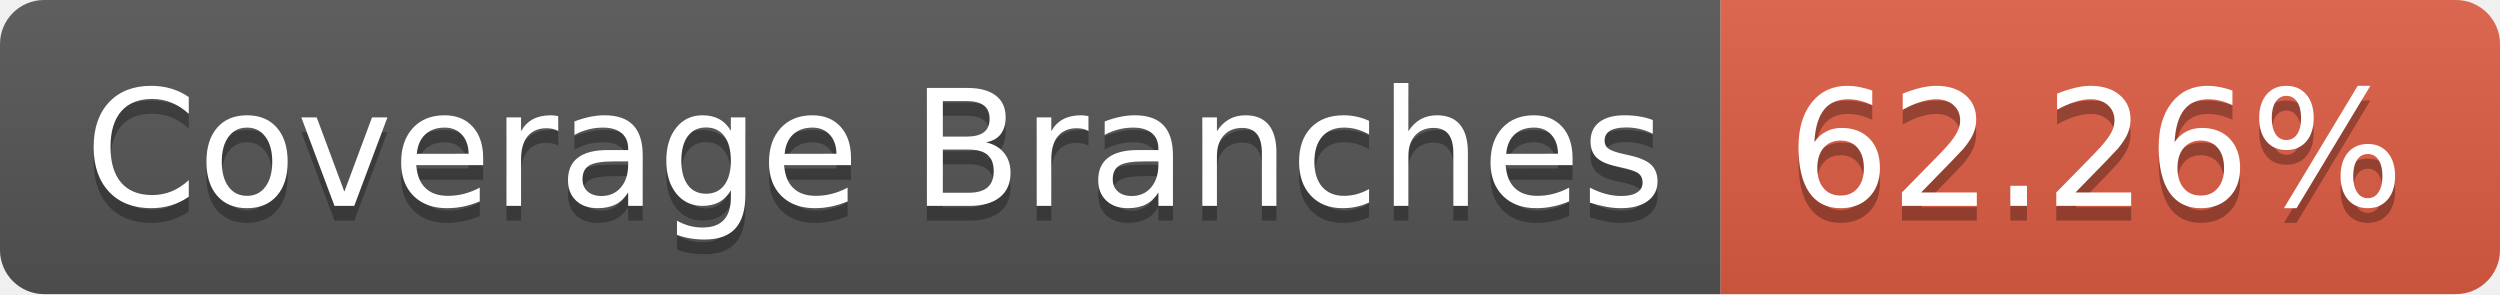
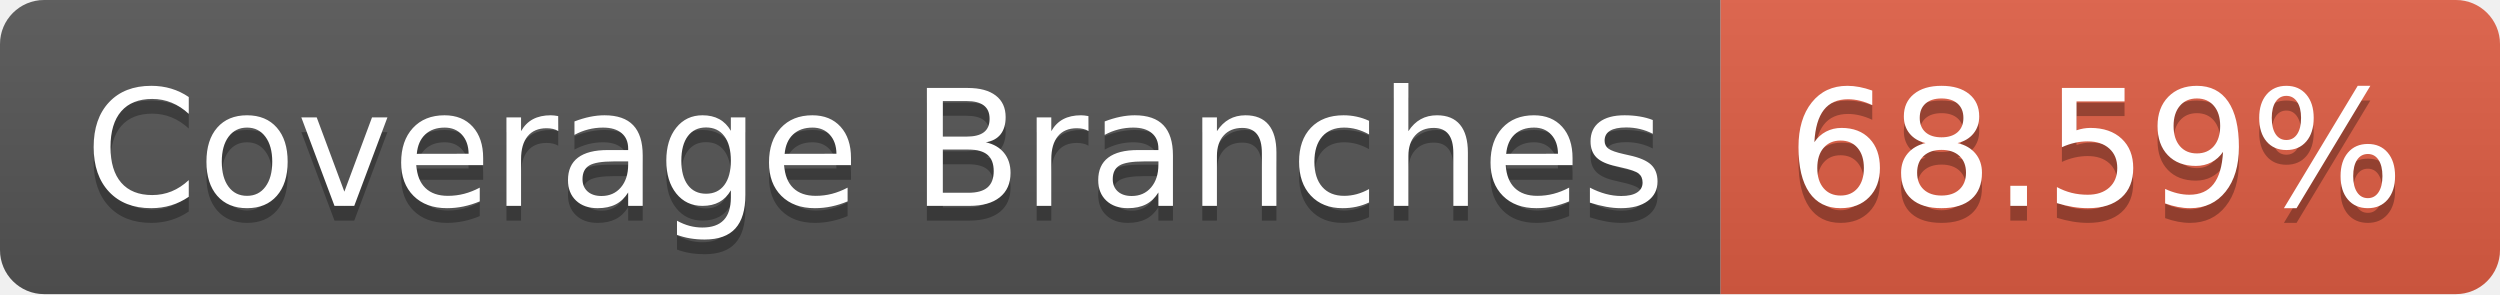
- <svg xmlns="http://www.w3.org/2000/svg" width="170" height="20" role="img" aria-label="Coverage Branches: 62.26%">
+ <svg xmlns="http://www.w3.org/2000/svg" width="170" height="20" role="img" aria-label="Coverage Branches: 68.59%">
  <linearGradient id="s" x2="0" y2="100%">
    <stop offset="0" stop-color="#bbb" stop-opacity=".1" />
    <stop offset="1" stop-opacity=".1" />
  </linearGradient>
  <clipPath id="r">
    <rect width="170" height="20" rx="3" fill="#fff" />
  </clipPath>
  <g clip-path="url(#r)">
    <rect width="117" height="20" fill="#555" />
    <rect x="117" width="53" height="20" fill="#e05d44" />
    <rect width="170" height="20" fill="url(#s)" />
  </g>
  <g fill="#fff" text-anchor="middle" font-family="Verdana,Geneva,DejaVu Sans,sans-serif" text-rendering="geometricPrecision" font-size="110">
    <text aria-hidden="true" x="595" y="150" fill="#010101" fill-opacity=".3" transform="scale(.1)" textLength="1070">Coverage Branches</text>
    <text x="595" y="140" transform="scale(.1)" fill="#fff" textLength="1070">Coverage Branches</text>
-     <text aria-hidden="true" x="1425" y="150" fill="#010101" fill-opacity=".3" transform="scale(.1)" textLength="430">62.26%</text>
-     <text x="1425" y="140" transform="scale(.1)" fill="#fff" textLength="430">62.26%</text>
+     <text aria-hidden="true" x="1425" y="150" fill="#010101" fill-opacity=".3" transform="scale(.1)" textLength="430">68.59%</text>
+     <text x="1425" y="140" transform="scale(.1)" fill="#fff" textLength="430">68.59%</text>
  </g>
</svg>
